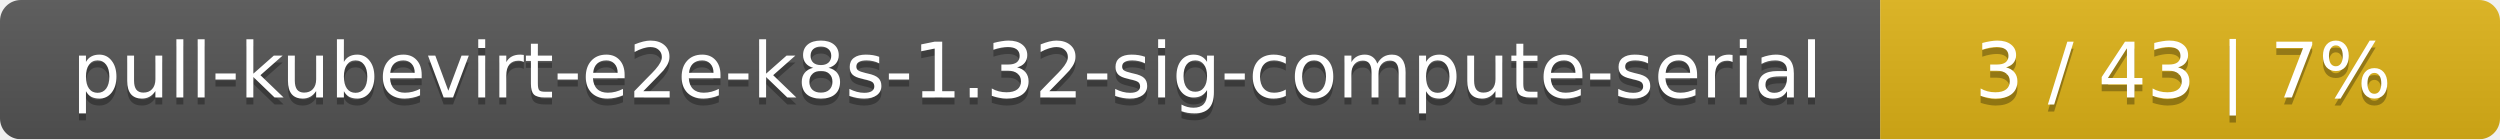
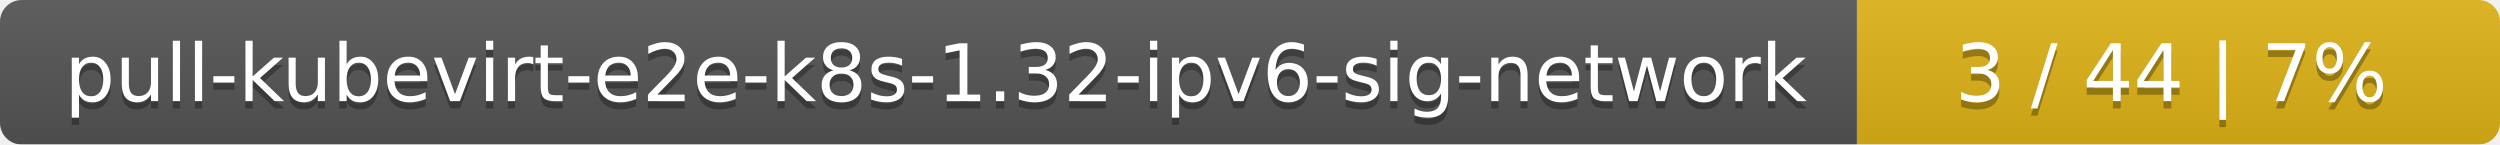
- <svg xmlns="http://www.w3.org/2000/svg" width="359" height="20">
+ <svg xmlns="http://www.w3.org/2000/svg" width="346" height="20">
  <linearGradient id="smooth" x2="0" y2="100%">
    <stop offset="0" stop-color="#bbb" stop-opacity=".1" />
    <stop offset="1" stop-opacity=".1" />
  </linearGradient>
  <mask id="round">
-     <rect width="359" height="20" rx="3" fill="#fff" />
+     <rect width="346" height="20" rx="3" fill="#fff" />
  </mask>
  <g mask="url(#round)">
-     <rect width="270" height="20" fill="#555" />
-     <rect x="270" width="89" height="20" fill="#dfb317" />
-     <rect width="359" height="20" fill="url(#smooth)" />
+     <rect width="257" height="20" fill="#555" />
+     <rect x="257" width="89" height="20" fill="#dfb317" />
+     <rect width="346" height="20" fill="url(#smooth)" />
  </g>
  <g fill="#fff" text-anchor="middle" font-family="DejaVu Sans,Verdana,Geneva,sans-serif" font-size="11">
-     <text x="136" y="15" fill="#010101" fill-opacity=".3">pull-kubevirt-e2e-k8s-1.32-sig-compute-serial</text>
-     <text x="136" y="14">pull-kubevirt-e2e-k8s-1.32-sig-compute-serial</text>
-     <text x="313.5" y="15" fill="#010101" fill-opacity=".3">3 / 43    |    7%</text>
-     <text x="313.5" y="14">3 / 43    |    7%</text>
+     <text x="129.5" y="15" fill="#010101" fill-opacity=".3">pull-kubevirt-e2e-k8s-1.32-ipv6-sig-network</text>
+     <text x="129.5" y="14">pull-kubevirt-e2e-k8s-1.32-ipv6-sig-network</text>
+     <text x="300.5" y="15" fill="#010101" fill-opacity=".3">3 / 44    |    7%</text>
+     <text x="300.5" y="14">3 / 44    |    7%</text>
  </g>
</svg>
